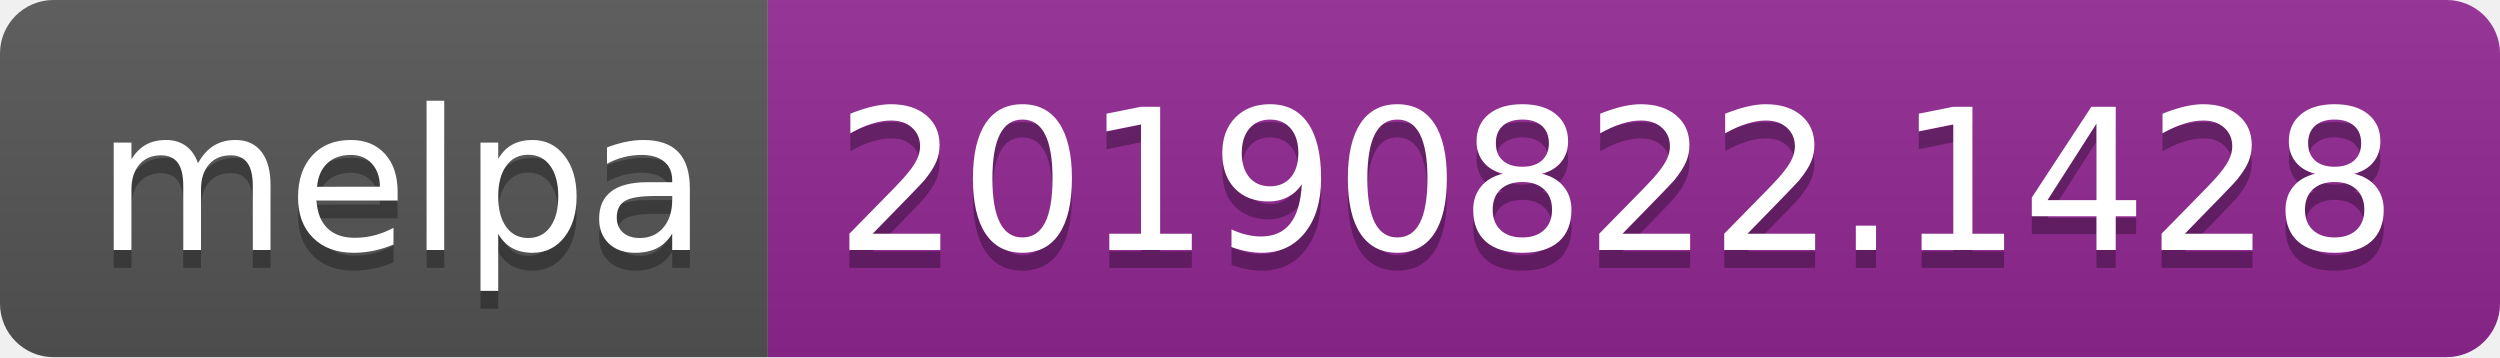
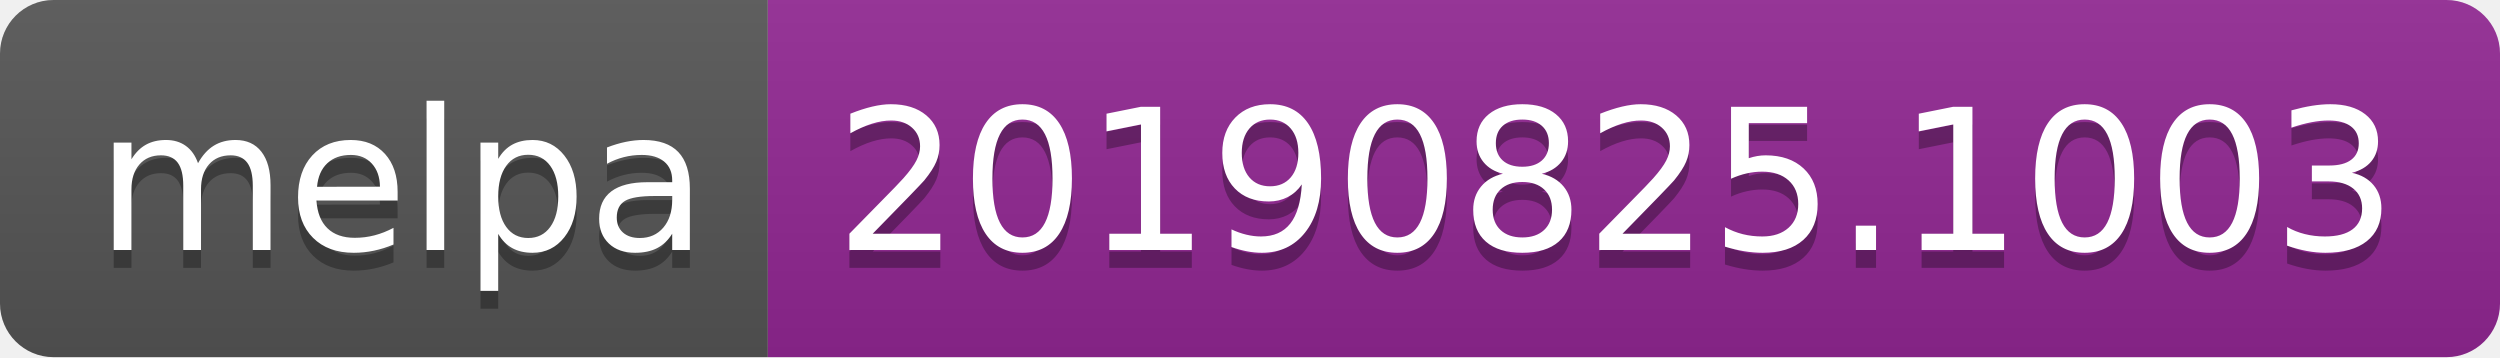
<svg xmlns="http://www.w3.org/2000/svg" width="140" height="20">
  <linearGradient id="b" x2="0" y2="100%">
    <stop offset="0" stop-color="#bbb" stop-opacity=".1" />
    <stop offset="1" stop-opacity=".1" />
  </linearGradient>
  <clipPath id="a">
    <rect width="140" height="20" rx="3" fill="#fff" />
  </clipPath>
  <g clip-path="url(#a)">
    <path fill="#555" d="M0 0h43v20H0z" />
    <path fill="#922793" d="M43 0h97v20H43z" />
    <path fill="url(#b)" d="M0 0h140v20H0z" />
  </g>
  <g fill="#fff" text-anchor="middle" font-family="DejaVu Sans,Verdana,Geneva,sans-serif" font-size="110">
    <text x="225" y="150" fill="#010101" fill-opacity=".3" transform="scale(.1)" textLength="330">melpa</text>
    <text x="225" y="140" transform="scale(.1)" textLength="330">melpa</text>
-     <text x="905" y="150" fill="#010101" fill-opacity=".3" transform="scale(.1)" textLength="870">20190822.1428</text>
-     <text x="905" y="140" transform="scale(.1)" textLength="870">20190822.1428</text>
+     <text x="905" y="150" fill="#010101" fill-opacity=".3" transform="scale(.1)" textLength="870">20190825.1003</text>
+     <text x="905" y="140" transform="scale(.1)" textLength="870">20190825.1003</text>
  </g>
</svg>
